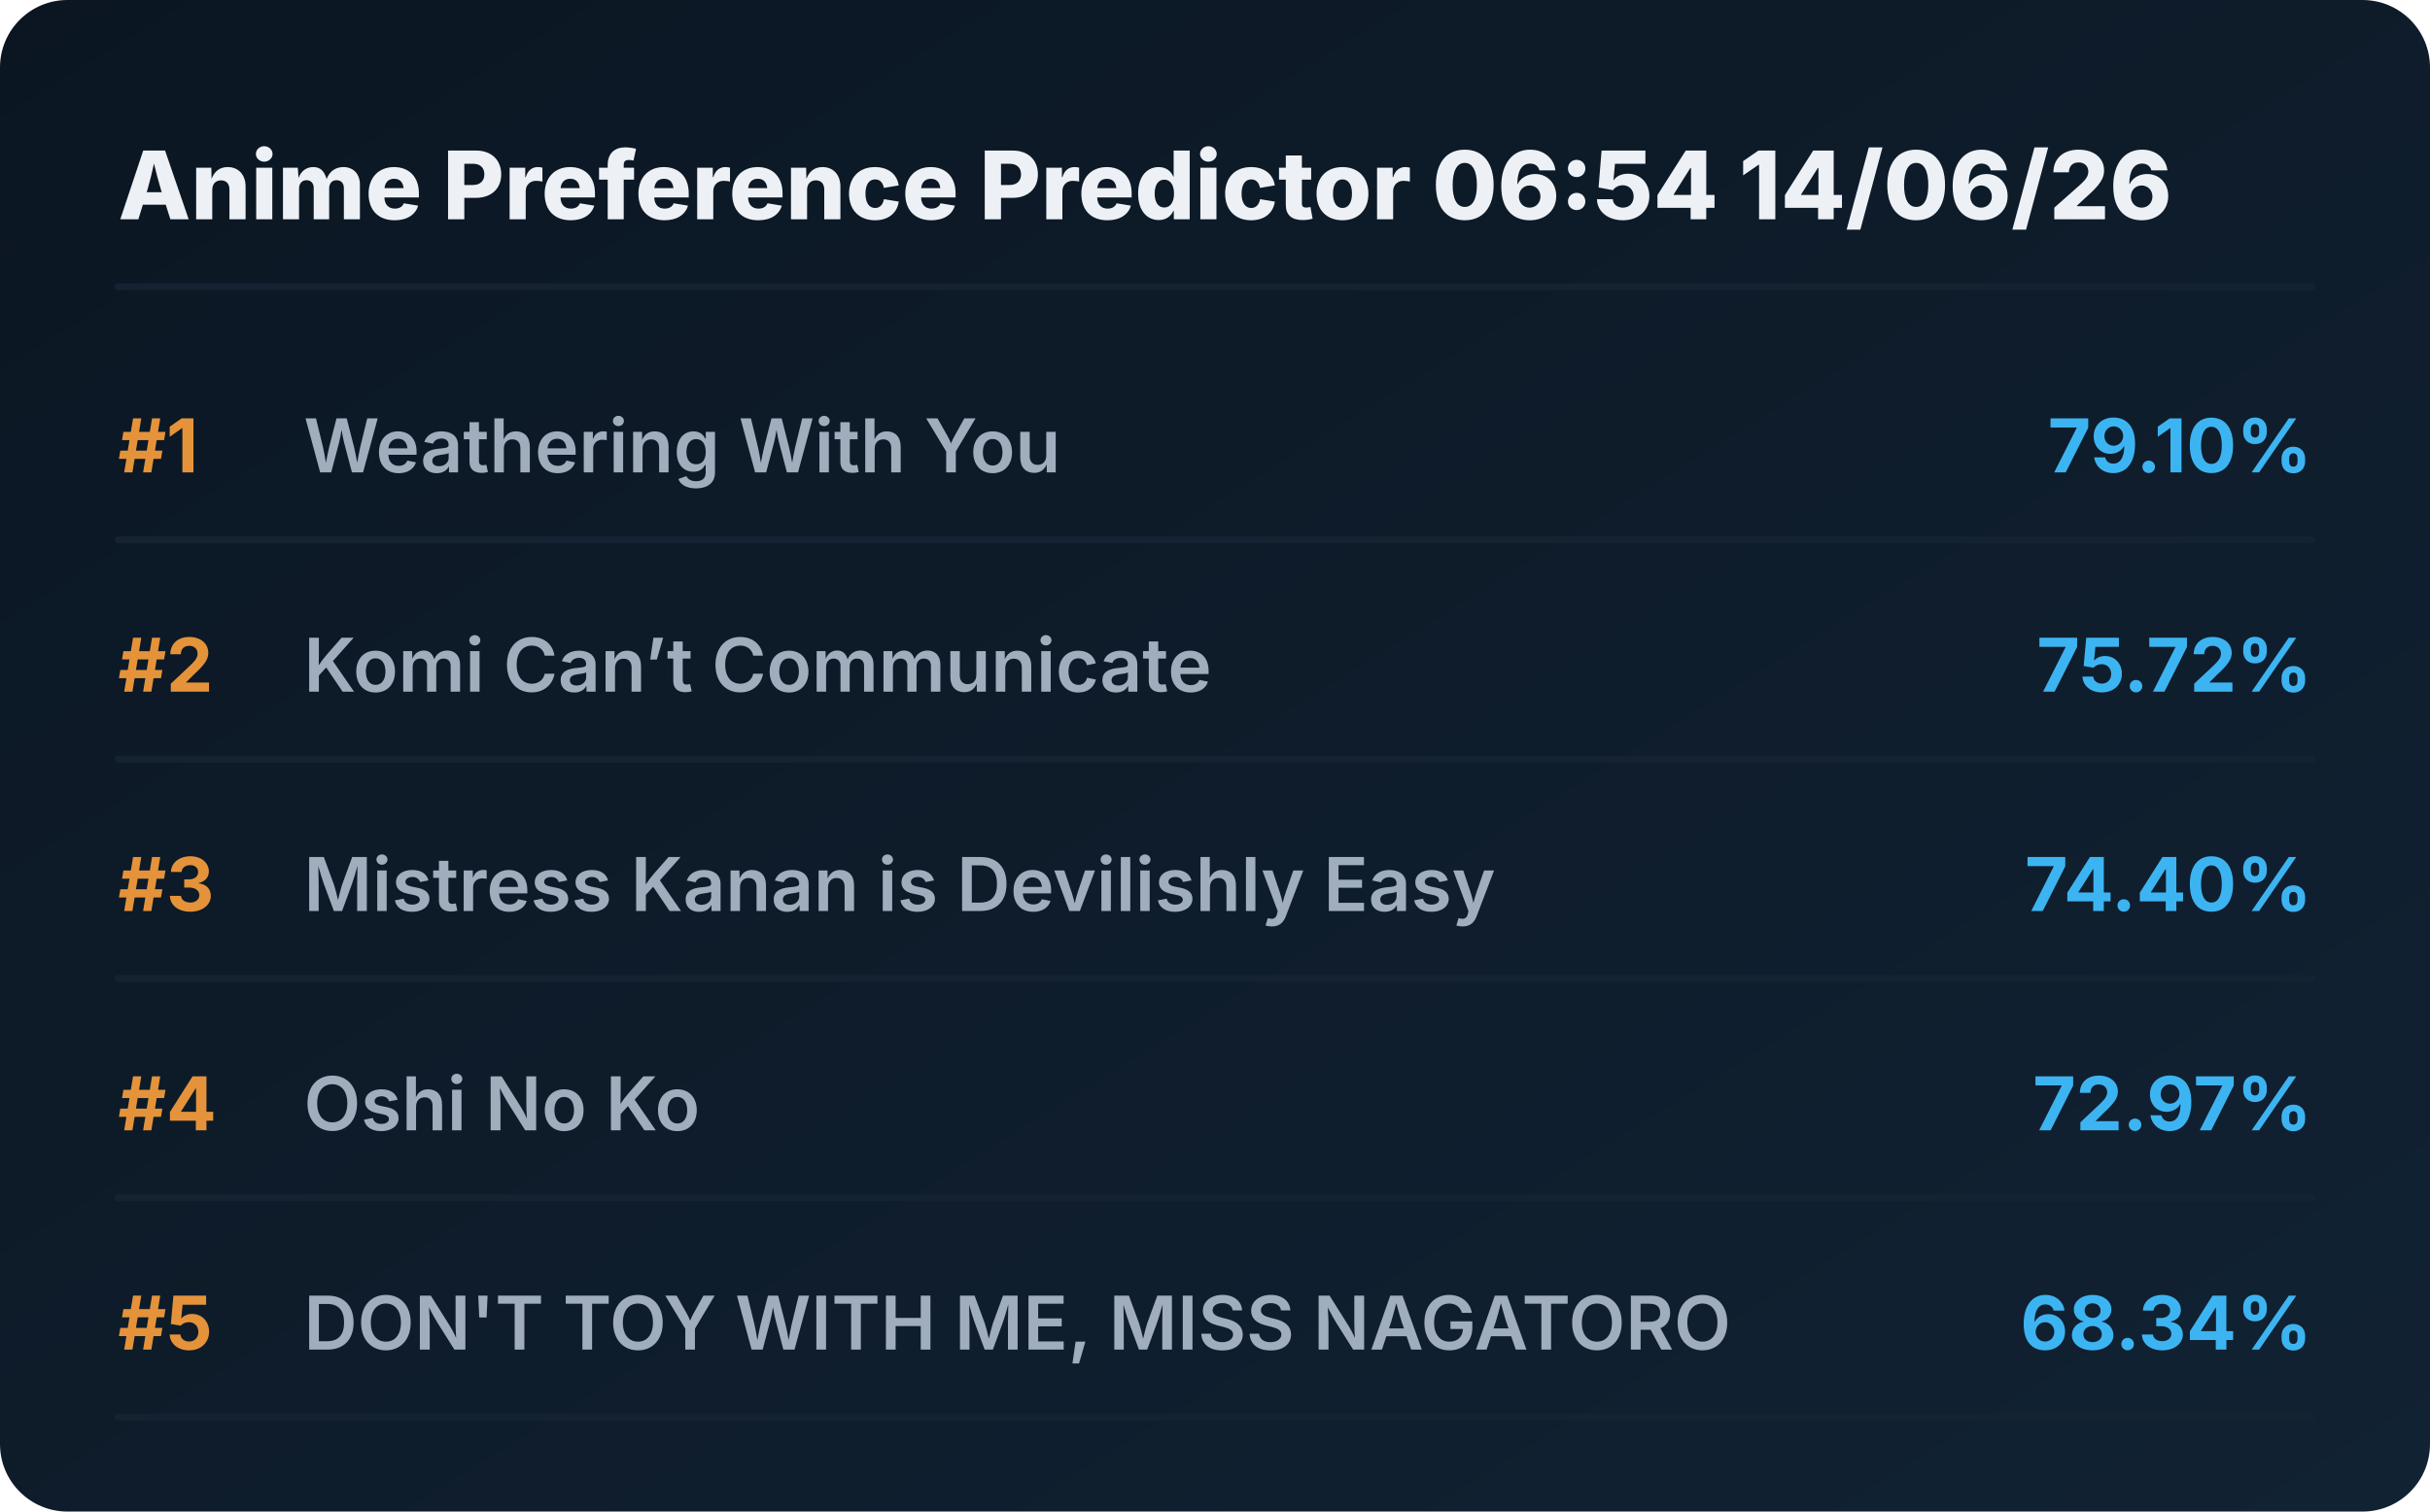
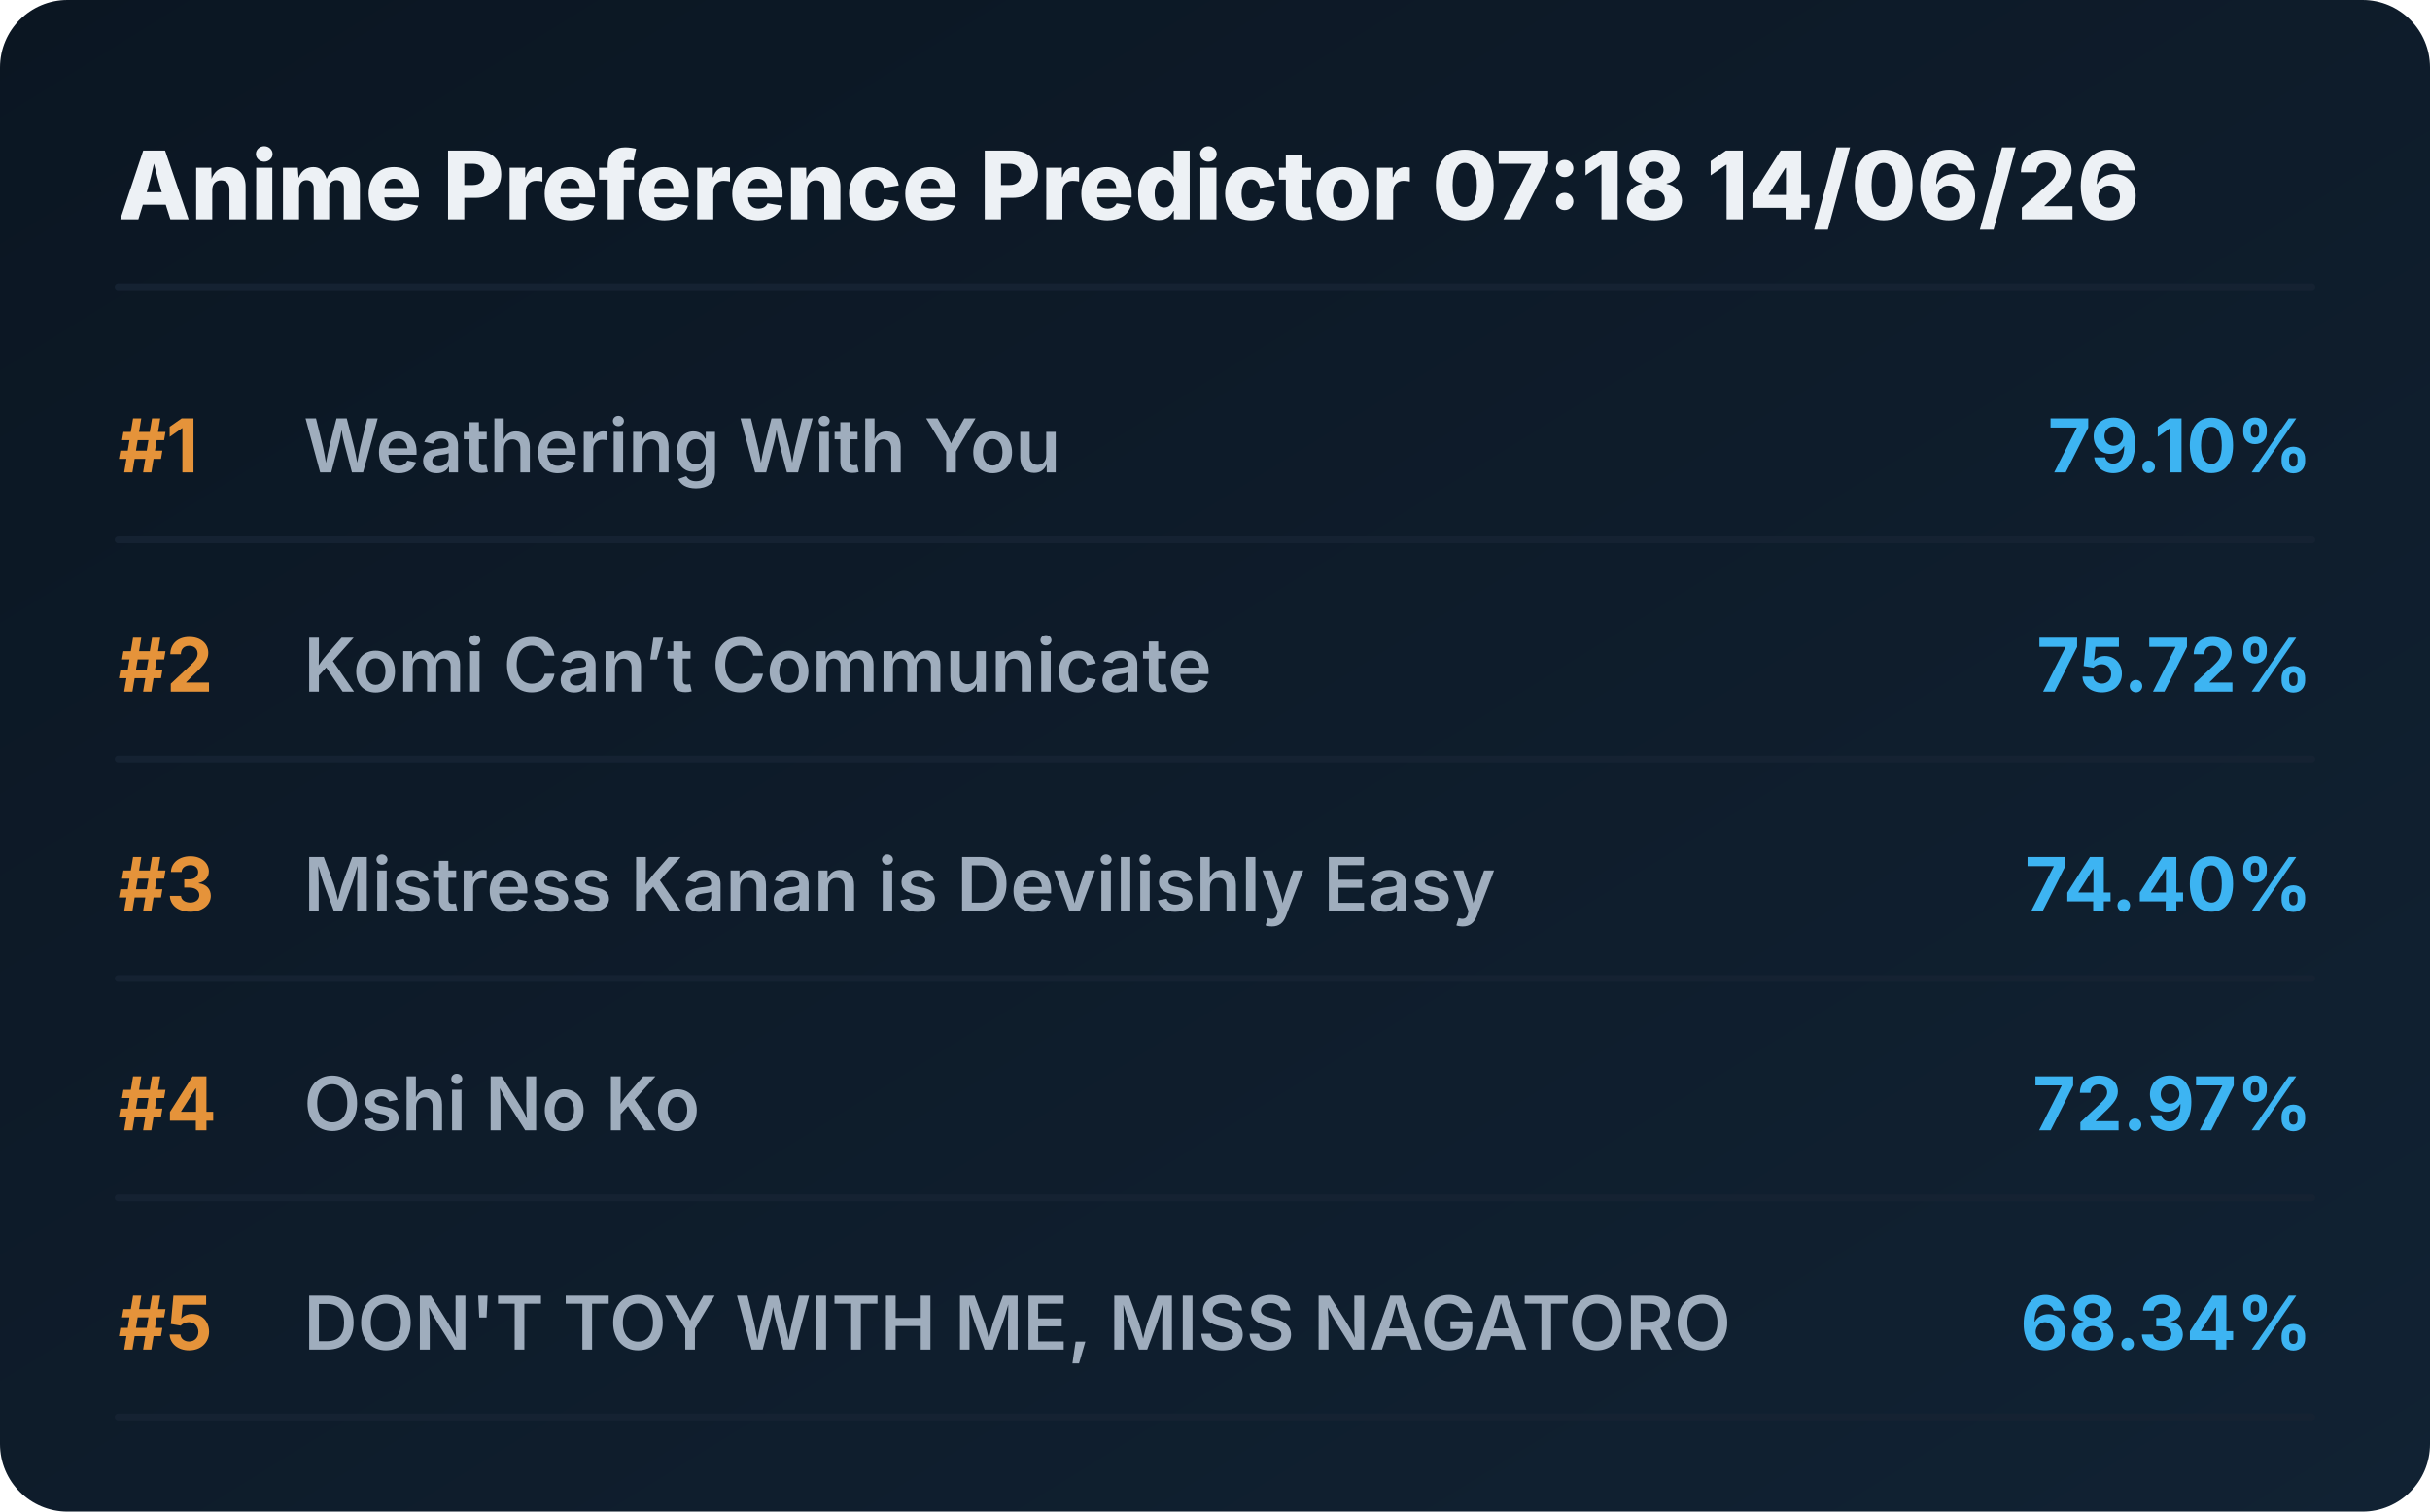
<svg xmlns="http://www.w3.org/2000/svg" viewBox="0 0 720 448" preserveAspectRatio="xMidYMid meet" style="width: 100%; height: auto; max-width: 720px;">
  <defs>
    <linearGradient id="boxGrad" x1="0%" y1="0%" x2="100%" y2="100%">
      <stop offset="0%" stop-color="#0b1622" />
      <stop offset="100%" stop-color="#112233" />
    </linearGradient>
    <clipPath id="titleClip">
      <rect x="90" y="0" width="510" height="100%" />
    </clipPath>
  </defs>
  <style>
    .bg { fill: url(#boxGrad); rx: 20px; }
    .header { font-family: 'Overpass', 'Inter', system-ui, sans-serif; font-weight: 800; font-size: 28px; fill: #edf1f5; }
    .rank { font-family: 'Overpass', 'Inter', system-ui, sans-serif; font-weight: 700; font-size: 22px; fill: #e5933a; }
    .title { font-family: 'Overpass', 'Inter', system-ui, sans-serif; font-weight: 600; font-size: 22px; fill: #9fadbd; }
    .score { font-family: 'Overpass', 'Inter', system-ui, sans-serif; font-weight: 700; font-size: 22px; fill: #3db4f2; }
    .line { stroke: #152232; stroke-width: 2; stroke-linecap: round; }
  </style>
  <rect class="bg" width="720" height="448" />
-   <text x="35" y="65" class="header">Anime Preference Predictor 06:54 14/06/26</text>
+   <text x="35" y="65" class="header">Anime Preference Predictor 07:18 14/06/26</text>
  <line x1="35" y1="85" x2="685" y2="85" class="line" />
  <g transform="translate(0, 0)">
    <text x="35" y="140" class="rank">#1</text>
    <text x="90" y="140" class="title">Weathering With You</text>
    <text x="685" y="140" class="score" text-anchor="end">79.10%</text>
    <line x1="35" y1="160" x2="685" y2="160" class="line" />
  </g>
  <g transform="translate(0, 65)">
    <text x="35" y="140" class="rank">#2</text>
    <text x="90" y="140" class="title">Komi Can’t Communicate</text>
    <text x="685" y="140" class="score" text-anchor="end">75.72%</text>
    <line x1="35" y1="160" x2="685" y2="160" class="line" />
  </g>
  <g transform="translate(0, 130)">
    <text x="35" y="140" class="rank">#3</text>
    <text x="90" y="140" class="title">Mistress Kanan is Devilishly Easy</text>
    <text x="685" y="140" class="score" text-anchor="end">74.40%</text>
    <line x1="35" y1="160" x2="685" y2="160" class="line" />
  </g>
  <g transform="translate(0, 195)">
    <text x="35" y="140" class="rank">#4</text>
    <text x="90" y="140" class="title">Oshi No Ko</text>
    <text x="685" y="140" class="score" text-anchor="end">72.97%</text>
    <line x1="35" y1="160" x2="685" y2="160" class="line" />
  </g>
  <g transform="translate(0, 260)">
    <text x="35" y="140" class="rank">#5</text>
    <text x="90" y="140" class="title">DON'T TOY WITH ME, MISS NAGATORO</text>
    <text x="685" y="140" class="score" text-anchor="end">68.34%</text>
    <line x1="35" y1="160" x2="685" y2="160" class="line" />
  </g>
</svg>
